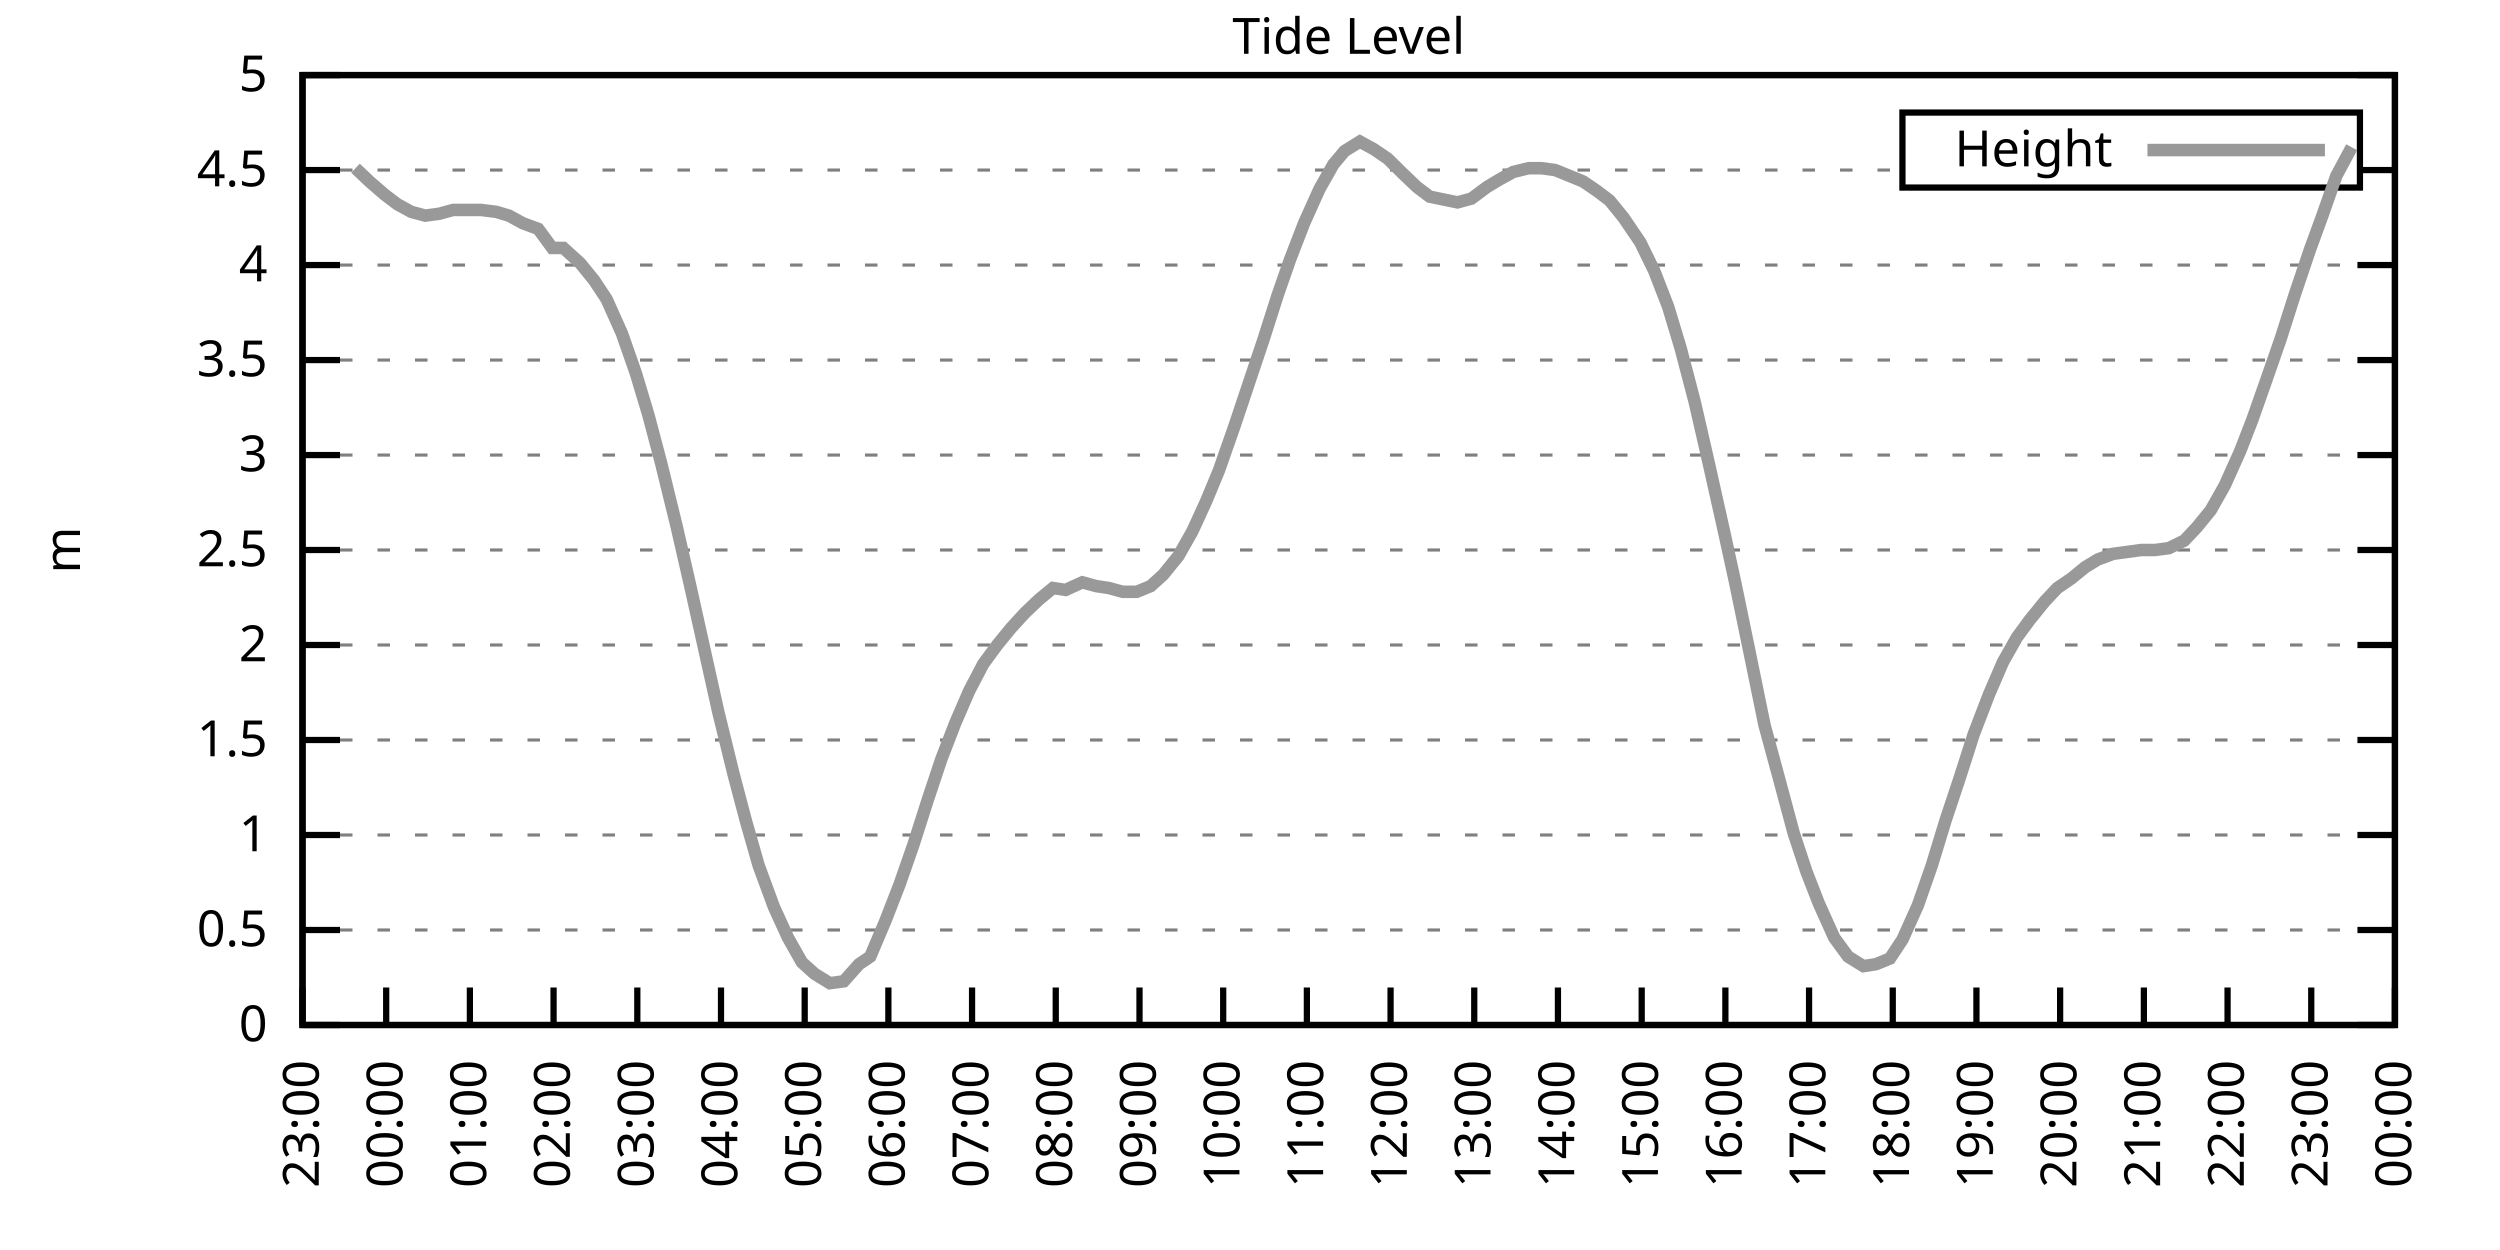
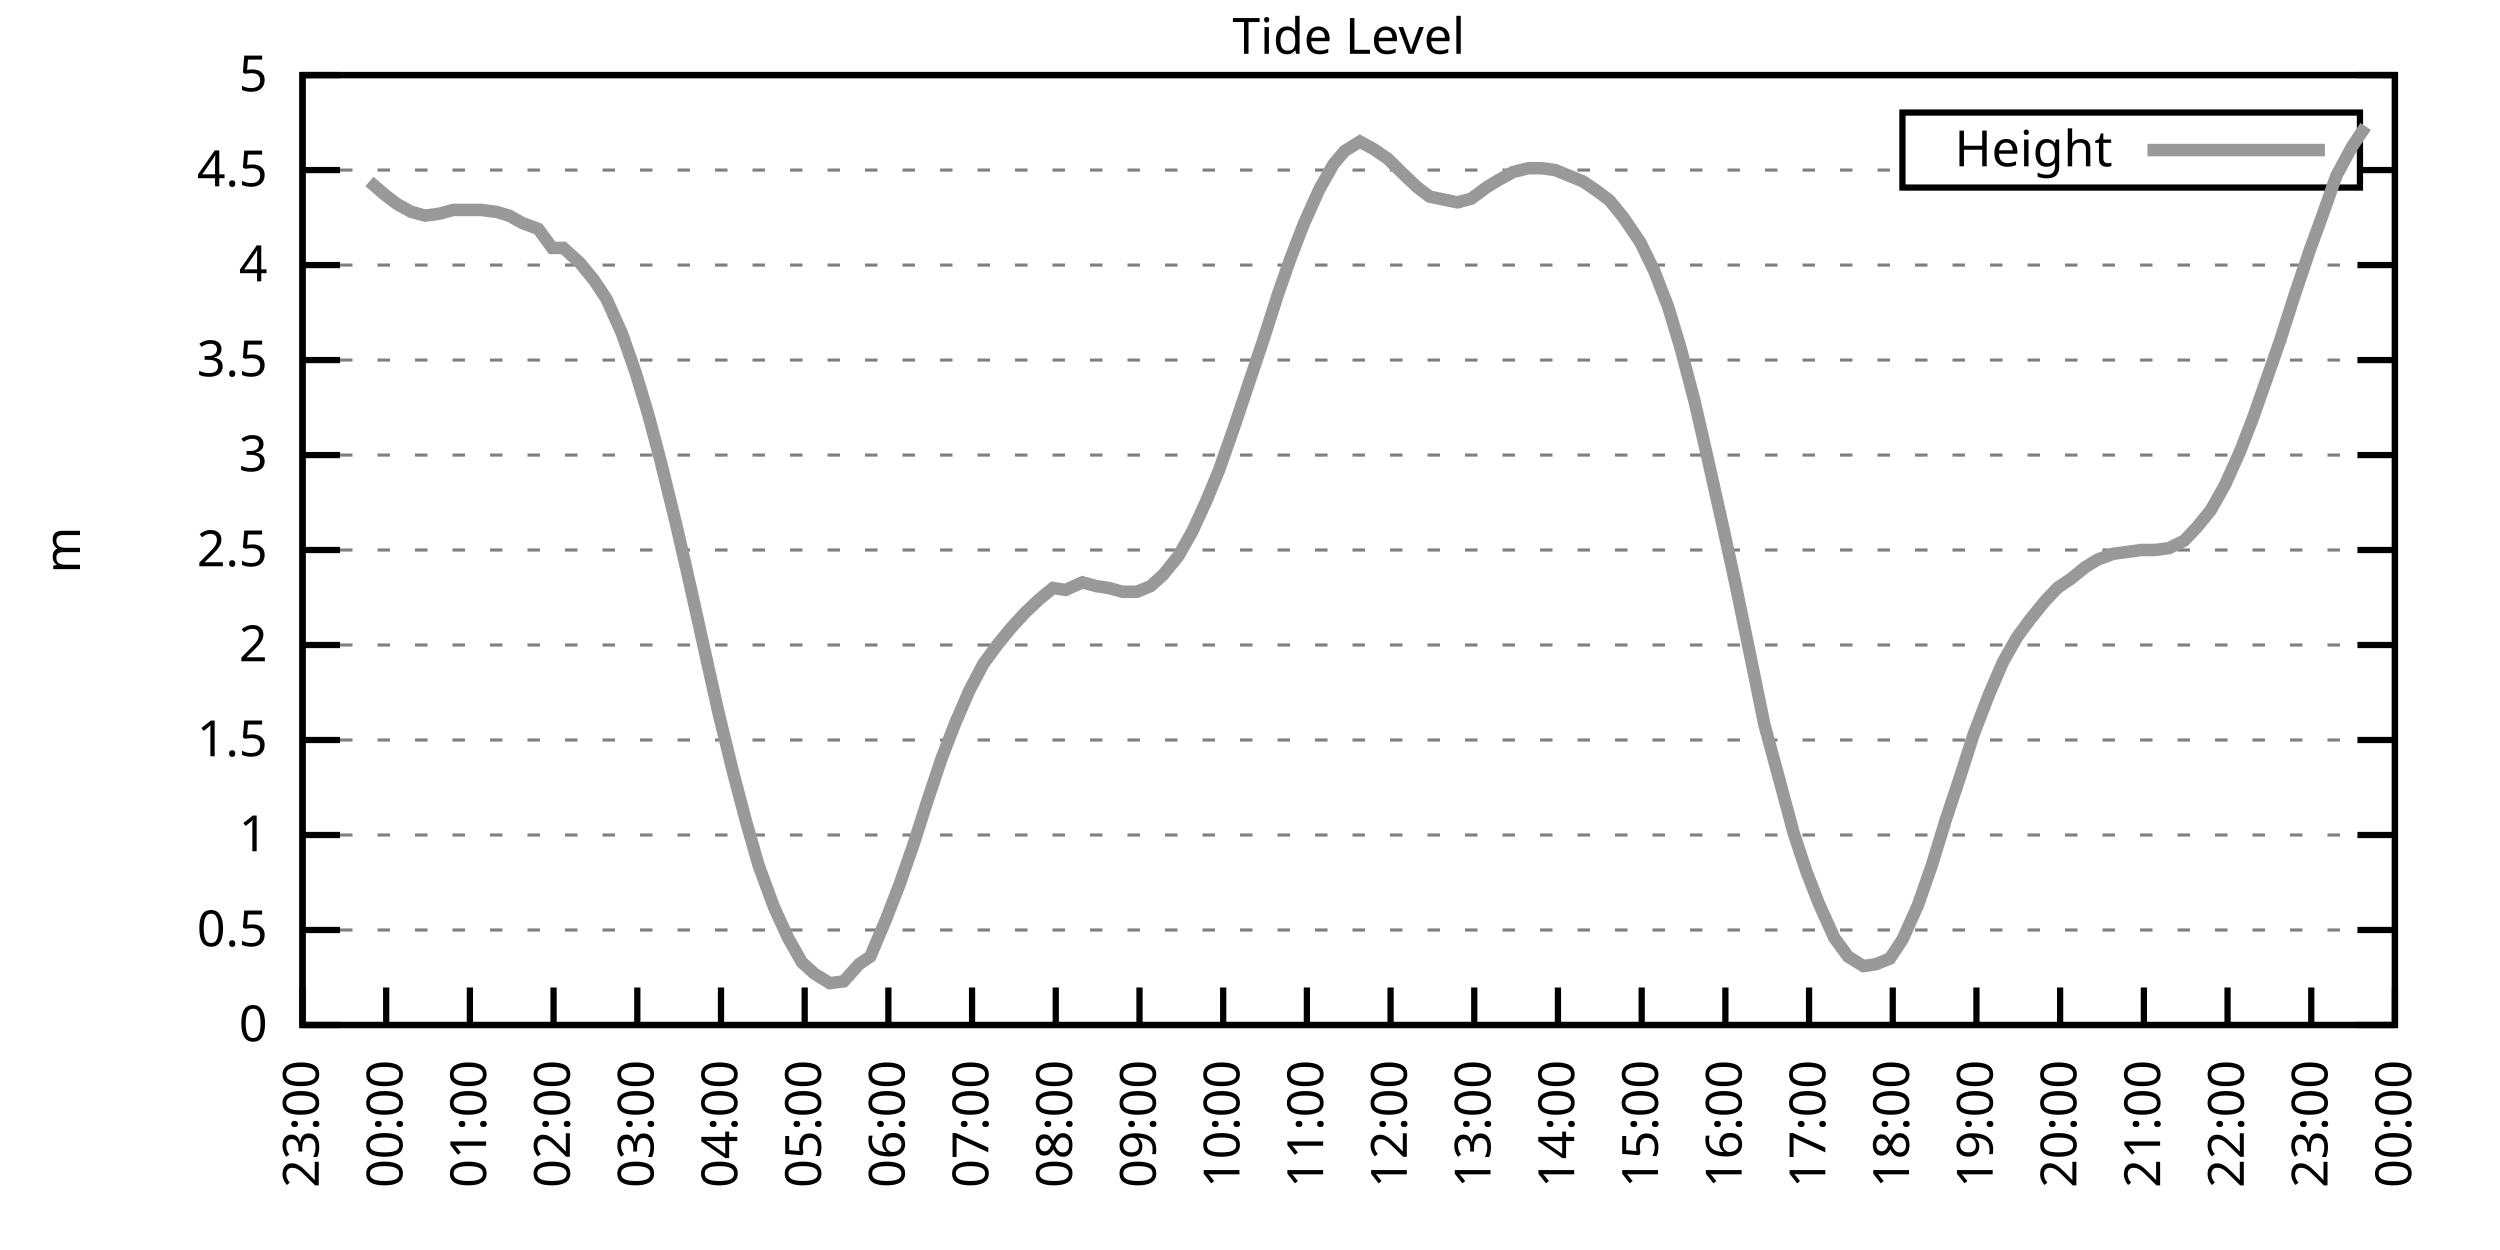
<svg xmlns="http://www.w3.org/2000/svg" xmlns:xlink="http://www.w3.org/1999/xlink" width="400" height="200" viewBox="0 0 400 200">
  <g id="gnuplot_canvas">
    <rect x="0" y="0" width="400" height="200" fill="none" />
    <defs>
      <circle id="gpDot" r="0.5" stroke-width="0.5" stroke="currentColor" />
      <path id="gpPt0" stroke-width="0.333" stroke="currentColor" d="M-1,0 h2 M0,-1 v2" />
      <path id="gpPt1" stroke-width="0.333" stroke="currentColor" d="M-1,-1 L1,1 M1,-1 L-1,1" />
      <path id="gpPt2" stroke-width="0.333" stroke="currentColor" d="M-1,0 L1,0 M0,-1 L0,1 M-1,-1 L1,1 M-1,1 L1,-1" />
      <rect id="gpPt3" stroke-width="0.333" stroke="currentColor" x="-1" y="-1" width="2" height="2" />
      <rect id="gpPt4" stroke-width="0.333" stroke="currentColor" fill="currentColor" x="-1" y="-1" width="2" height="2" />
      <circle id="gpPt5" stroke-width="0.333" stroke="currentColor" cx="0" cy="0" r="1" />
      <use xlink:href="#gpPt5" id="gpPt6" fill="currentColor" stroke="none" />
      <path id="gpPt7" stroke-width="0.333" stroke="currentColor" d="M0,-1.33 L-1.33,0.67 L1.33,0.67 z" />
      <use xlink:href="#gpPt7" id="gpPt8" fill="currentColor" stroke="none" />
      <use xlink:href="#gpPt7" id="gpPt9" stroke="currentColor" transform="rotate(180)" />
      <use xlink:href="#gpPt9" id="gpPt10" fill="currentColor" stroke="none" />
      <use xlink:href="#gpPt3" id="gpPt11" stroke="currentColor" transform="rotate(45)" />
      <use xlink:href="#gpPt11" id="gpPt12" fill="currentColor" stroke="none" />
      <path id="gpPt13" stroke-width="0.333" stroke="currentColor" d="M0,1.330 L1.265,0.411 L0.782,-1.067 L-0.782,-1.076 L-1.265,0.411 z" />
      <use xlink:href="#gpPt13" id="gpPt14" fill="currentColor" stroke="none" />
      <filter id="textbox" filterUnits="objectBoundingBox" x="0" y="0" height="1" width="1">
        <feFlood flood-color="white" flood-opacity="1" result="bgnd" />
        <feComposite in="SourceGraphic" in2="bgnd" operator="atop" />
      </filter>
      <filter id="greybox" filterUnits="objectBoundingBox" x="0" y="0" height="1" width="1">
        <feFlood flood-color="lightgrey" flood-opacity="1" result="grey" />
        <feComposite in="SourceGraphic" in2="grey" operator="atop" />
      </filter>
    </defs>
    <g fill="none" color="white" stroke="currentColor" stroke-width="1.00" stroke-linecap="butt" stroke-linejoin="miter">
</g>
    <g fill="none" color="black" stroke="currentColor" stroke-width="1.00" stroke-linecap="butt" stroke-linejoin="miter">
      <g stroke="none" shape-rendering="crispEdges">
        <polygon fill="rgb(255, 255, 255)" points="48.40,164.00 383.18,164.00 383.18,12.02 48.40,12.02 " />
      </g>
    </g>
    <g fill="none" color="black" stroke="currentColor" stroke-width="1.00" stroke-linecap="butt" stroke-linejoin="miter">
</g>
    <g fill="none" color="black" stroke="black" stroke-width="0.50" stroke-linecap="butt" stroke-linejoin="miter">
</g>
    <g fill="none" color="gray" stroke="currentColor" stroke-width="0.50" stroke-linecap="butt" stroke-linejoin="miter">
      <path stroke="gray" stroke-dasharray="2,4" class="gridline" d="M48.40,164.00 L383.19,164.00  " />
    </g>
    <g fill="none" color="gray" stroke="gray" stroke-width="1.00" stroke-linecap="butt" stroke-linejoin="miter">
</g>
    <g fill="none" color="black" stroke="currentColor" stroke-width="1.00" stroke-linecap="butt" stroke-linejoin="miter">
      <path stroke="black" d="M48.40,164.00 L54.40,164.00 M383.19,164.00 L377.19,164.00  " />
      <g transform="translate(42.80,166.60)" stroke="none" fill="black" font-family="Sans" font-size="8.00" text-anchor="end">
        <text>
          <tspan font-family="Sans"> 0</tspan>
        </text>
      </g>
    </g>
    <g fill="none" color="black" stroke="currentColor" stroke-width="1.00" stroke-linecap="butt" stroke-linejoin="miter">
</g>
    <g fill="none" color="black" stroke="black" stroke-width="0.50" stroke-linecap="butt" stroke-linejoin="miter">
</g>
    <g fill="none" color="gray" stroke="currentColor" stroke-width="0.50" stroke-linecap="butt" stroke-linejoin="miter">
      <path stroke="gray" stroke-dasharray="2,4" class="gridline" d="M48.40,148.80 L383.19,148.80  " />
    </g>
    <g fill="none" color="gray" stroke="gray" stroke-width="1.00" stroke-linecap="butt" stroke-linejoin="miter">
</g>
    <g fill="none" color="black" stroke="currentColor" stroke-width="1.00" stroke-linecap="butt" stroke-linejoin="miter">
      <path stroke="black" d="M48.40,148.80 L54.40,148.80 M383.19,148.80 L377.19,148.80  " />
      <g transform="translate(42.80,151.40)" stroke="none" fill="black" font-family="Sans" font-size="8.00" text-anchor="end">
        <text>
          <tspan font-family="Sans"> 0.5</tspan>
        </text>
      </g>
    </g>
    <g fill="none" color="black" stroke="currentColor" stroke-width="1.00" stroke-linecap="butt" stroke-linejoin="miter">
</g>
    <g fill="none" color="black" stroke="black" stroke-width="0.50" stroke-linecap="butt" stroke-linejoin="miter">
</g>
    <g fill="none" color="gray" stroke="currentColor" stroke-width="0.50" stroke-linecap="butt" stroke-linejoin="miter">
      <path stroke="gray" stroke-dasharray="2,4" class="gridline" d="M48.40,133.60 L383.19,133.60  " />
    </g>
    <g fill="none" color="gray" stroke="gray" stroke-width="1.00" stroke-linecap="butt" stroke-linejoin="miter">
</g>
    <g fill="none" color="black" stroke="currentColor" stroke-width="1.00" stroke-linecap="butt" stroke-linejoin="miter">
      <path stroke="black" d="M48.40,133.60 L54.40,133.60 M383.19,133.60 L377.19,133.60  " />
      <g transform="translate(42.80,136.20)" stroke="none" fill="black" font-family="Sans" font-size="8.00" text-anchor="end">
        <text>
          <tspan font-family="Sans"> 1</tspan>
        </text>
      </g>
    </g>
    <g fill="none" color="black" stroke="currentColor" stroke-width="1.00" stroke-linecap="butt" stroke-linejoin="miter">
</g>
    <g fill="none" color="black" stroke="black" stroke-width="0.50" stroke-linecap="butt" stroke-linejoin="miter">
</g>
    <g fill="none" color="gray" stroke="currentColor" stroke-width="0.50" stroke-linecap="butt" stroke-linejoin="miter">
      <path stroke="gray" stroke-dasharray="2,4" class="gridline" d="M48.40,118.40 L383.19,118.40  " />
    </g>
    <g fill="none" color="gray" stroke="gray" stroke-width="1.00" stroke-linecap="butt" stroke-linejoin="miter">
</g>
    <g fill="none" color="black" stroke="currentColor" stroke-width="1.00" stroke-linecap="butt" stroke-linejoin="miter">
      <path stroke="black" d="M48.40,118.40 L54.40,118.40 M383.19,118.40 L377.19,118.40  " />
      <g transform="translate(42.80,121.00)" stroke="none" fill="black" font-family="Sans" font-size="8.00" text-anchor="end">
        <text>
          <tspan font-family="Sans"> 1.5</tspan>
        </text>
      </g>
    </g>
    <g fill="none" color="black" stroke="currentColor" stroke-width="1.00" stroke-linecap="butt" stroke-linejoin="miter">
</g>
    <g fill="none" color="black" stroke="black" stroke-width="0.50" stroke-linecap="butt" stroke-linejoin="miter">
</g>
    <g fill="none" color="gray" stroke="currentColor" stroke-width="0.50" stroke-linecap="butt" stroke-linejoin="miter">
      <path stroke="gray" stroke-dasharray="2,4" class="gridline" d="M48.40,103.20 L383.19,103.20  " />
    </g>
    <g fill="none" color="gray" stroke="gray" stroke-width="1.00" stroke-linecap="butt" stroke-linejoin="miter">
</g>
    <g fill="none" color="black" stroke="currentColor" stroke-width="1.00" stroke-linecap="butt" stroke-linejoin="miter">
      <path stroke="black" d="M48.40,103.20 L54.40,103.20 M383.19,103.20 L377.19,103.20  " />
      <g transform="translate(42.80,105.80)" stroke="none" fill="black" font-family="Sans" font-size="8.00" text-anchor="end">
        <text>
          <tspan font-family="Sans"> 2</tspan>
        </text>
      </g>
    </g>
    <g fill="none" color="black" stroke="currentColor" stroke-width="1.00" stroke-linecap="butt" stroke-linejoin="miter">
</g>
    <g fill="none" color="black" stroke="black" stroke-width="0.50" stroke-linecap="butt" stroke-linejoin="miter">
</g>
    <g fill="none" color="gray" stroke="currentColor" stroke-width="0.50" stroke-linecap="butt" stroke-linejoin="miter">
      <path stroke="gray" stroke-dasharray="2,4" class="gridline" d="M48.40,88.00 L383.19,88.00  " />
    </g>
    <g fill="none" color="gray" stroke="gray" stroke-width="1.00" stroke-linecap="butt" stroke-linejoin="miter">
</g>
    <g fill="none" color="black" stroke="currentColor" stroke-width="1.00" stroke-linecap="butt" stroke-linejoin="miter">
      <path stroke="black" d="M48.40,88.00 L54.40,88.00 M383.19,88.00 L377.19,88.00  " />
      <g transform="translate(42.80,90.60)" stroke="none" fill="black" font-family="Sans" font-size="8.00" text-anchor="end">
        <text>
          <tspan font-family="Sans"> 2.5</tspan>
        </text>
      </g>
    </g>
    <g fill="none" color="black" stroke="currentColor" stroke-width="1.00" stroke-linecap="butt" stroke-linejoin="miter">
</g>
    <g fill="none" color="black" stroke="black" stroke-width="0.50" stroke-linecap="butt" stroke-linejoin="miter">
</g>
    <g fill="none" color="gray" stroke="currentColor" stroke-width="0.50" stroke-linecap="butt" stroke-linejoin="miter">
      <path stroke="gray" stroke-dasharray="2,4" class="gridline" d="M48.40,72.81 L383.19,72.81  " />
    </g>
    <g fill="none" color="gray" stroke="gray" stroke-width="1.00" stroke-linecap="butt" stroke-linejoin="miter">
</g>
    <g fill="none" color="black" stroke="currentColor" stroke-width="1.00" stroke-linecap="butt" stroke-linejoin="miter">
      <path stroke="black" d="M48.40,72.81 L54.40,72.81 M383.19,72.81 L377.19,72.81  " />
      <g transform="translate(42.80,75.41)" stroke="none" fill="black" font-family="Sans" font-size="8.00" text-anchor="end">
        <text>
          <tspan font-family="Sans"> 3</tspan>
        </text>
      </g>
    </g>
    <g fill="none" color="black" stroke="currentColor" stroke-width="1.00" stroke-linecap="butt" stroke-linejoin="miter">
</g>
    <g fill="none" color="black" stroke="black" stroke-width="0.50" stroke-linecap="butt" stroke-linejoin="miter">
</g>
    <g fill="none" color="gray" stroke="currentColor" stroke-width="0.50" stroke-linecap="butt" stroke-linejoin="miter">
      <path stroke="gray" stroke-dasharray="2,4" class="gridline" d="M48.40,57.61 L383.19,57.61  " />
    </g>
    <g fill="none" color="gray" stroke="gray" stroke-width="1.00" stroke-linecap="butt" stroke-linejoin="miter">
</g>
    <g fill="none" color="black" stroke="currentColor" stroke-width="1.00" stroke-linecap="butt" stroke-linejoin="miter">
      <path stroke="black" d="M48.40,57.61 L54.40,57.61 M383.19,57.61 L377.19,57.61  " />
      <g transform="translate(42.80,60.21)" stroke="none" fill="black" font-family="Sans" font-size="8.00" text-anchor="end">
        <text>
          <tspan font-family="Sans"> 3.5</tspan>
        </text>
      </g>
    </g>
    <g fill="none" color="black" stroke="currentColor" stroke-width="1.00" stroke-linecap="butt" stroke-linejoin="miter">
</g>
    <g fill="none" color="black" stroke="black" stroke-width="0.50" stroke-linecap="butt" stroke-linejoin="miter">
</g>
    <g fill="none" color="gray" stroke="currentColor" stroke-width="0.50" stroke-linecap="butt" stroke-linejoin="miter">
      <path stroke="gray" stroke-dasharray="2,4" class="gridline" d="M48.40,42.41 L383.19,42.41  " />
    </g>
    <g fill="none" color="gray" stroke="gray" stroke-width="1.00" stroke-linecap="butt" stroke-linejoin="miter">
</g>
    <g fill="none" color="black" stroke="currentColor" stroke-width="1.00" stroke-linecap="butt" stroke-linejoin="miter">
      <path stroke="black" d="M48.40,42.41 L54.40,42.41 M383.19,42.41 L377.19,42.41  " />
      <g transform="translate(42.80,45.01)" stroke="none" fill="black" font-family="Sans" font-size="8.00" text-anchor="end">
        <text>
          <tspan font-family="Sans"> 4</tspan>
        </text>
      </g>
    </g>
    <g fill="none" color="black" stroke="currentColor" stroke-width="1.00" stroke-linecap="butt" stroke-linejoin="miter">
</g>
    <g fill="none" color="black" stroke="black" stroke-width="0.50" stroke-linecap="butt" stroke-linejoin="miter">
</g>
    <g fill="none" color="gray" stroke="currentColor" stroke-width="0.50" stroke-linecap="butt" stroke-linejoin="miter">
      <path stroke="gray" stroke-dasharray="2,4" class="gridline" d="M48.40,27.21 L304.39,27.21 M377.59,27.21 L383.19,27.21  " />
    </g>
    <g fill="none" color="gray" stroke="gray" stroke-width="1.00" stroke-linecap="butt" stroke-linejoin="miter">
</g>
    <g fill="none" color="black" stroke="currentColor" stroke-width="1.00" stroke-linecap="butt" stroke-linejoin="miter">
      <path stroke="black" d="M48.40,27.21 L54.40,27.21 M383.19,27.21 L377.19,27.21  " />
      <g transform="translate(42.80,29.81)" stroke="none" fill="black" font-family="Sans" font-size="8.00" text-anchor="end">
        <text>
          <tspan font-family="Sans"> 4.5</tspan>
        </text>
      </g>
    </g>
    <g fill="none" color="black" stroke="currentColor" stroke-width="1.00" stroke-linecap="butt" stroke-linejoin="miter">
</g>
    <g fill="none" color="black" stroke="black" stroke-width="0.50" stroke-linecap="butt" stroke-linejoin="miter">
</g>
    <g fill="none" color="gray" stroke="currentColor" stroke-width="0.50" stroke-linecap="butt" stroke-linejoin="miter">
      <path stroke="gray" stroke-dasharray="2,4" class="gridline" d="M48.40,12.01 L383.19,12.01  " />
    </g>
    <g fill="none" color="gray" stroke="gray" stroke-width="1.00" stroke-linecap="butt" stroke-linejoin="miter">
</g>
    <g fill="none" color="black" stroke="currentColor" stroke-width="1.00" stroke-linecap="butt" stroke-linejoin="miter">
      <path stroke="black" d="M48.40,12.01 L54.40,12.01 M383.19,12.01 L377.19,12.01  " />
      <g transform="translate(42.80,14.61)" stroke="none" fill="black" font-family="Sans" font-size="8.00" text-anchor="end">
        <text>
          <tspan font-family="Sans"> 5</tspan>
        </text>
      </g>
    </g>
    <g fill="none" color="black" stroke="currentColor" stroke-width="1.00" stroke-linecap="butt" stroke-linejoin="miter">
      <path stroke="black" d="M48.40,164.00 L48.40,158.00  " />
      <g transform="translate(51.00,169.60) rotate(270.00)" stroke="none" fill="black" font-family="Sans" font-size="8.00" text-anchor="end">
        <text>
          <tspan font-family="Sans">23:00</tspan>
        </text>
      </g>
    </g>
    <g fill="none" color="black" stroke="currentColor" stroke-width="1.00" stroke-linecap="butt" stroke-linejoin="miter">
      <path stroke="black" d="M61.79,164.00 L61.79,158.00  " />
      <g transform="translate(64.39,169.60) rotate(270.00)" stroke="none" fill="black" font-family="Sans" font-size="8.00" text-anchor="end">
        <text>
          <tspan font-family="Sans">00:00</tspan>
        </text>
      </g>
    </g>
    <g fill="none" color="black" stroke="currentColor" stroke-width="1.00" stroke-linecap="butt" stroke-linejoin="miter">
      <path stroke="black" d="M75.18,164.00 L75.18,158.00  " />
      <g transform="translate(77.78,169.60) rotate(270.00)" stroke="none" fill="black" font-family="Sans" font-size="8.00" text-anchor="end">
        <text>
          <tspan font-family="Sans">01:00</tspan>
        </text>
      </g>
    </g>
    <g fill="none" color="black" stroke="currentColor" stroke-width="1.00" stroke-linecap="butt" stroke-linejoin="miter">
      <path stroke="black" d="M88.57,164.00 L88.57,158.00  " />
      <g transform="translate(91.17,169.60) rotate(270.00)" stroke="none" fill="black" font-family="Sans" font-size="8.00" text-anchor="end">
        <text>
          <tspan font-family="Sans">02:00</tspan>
        </text>
      </g>
    </g>
    <g fill="none" color="black" stroke="currentColor" stroke-width="1.00" stroke-linecap="butt" stroke-linejoin="miter">
      <path stroke="black" d="M101.97,164.00 L101.97,158.00  " />
      <g transform="translate(104.57,169.60) rotate(270.00)" stroke="none" fill="black" font-family="Sans" font-size="8.00" text-anchor="end">
        <text>
          <tspan font-family="Sans">03:00</tspan>
        </text>
      </g>
    </g>
    <g fill="none" color="black" stroke="currentColor" stroke-width="1.00" stroke-linecap="butt" stroke-linejoin="miter">
      <path stroke="black" d="M115.36,164.00 L115.36,158.00  " />
      <g transform="translate(117.96,169.60) rotate(270.00)" stroke="none" fill="black" font-family="Sans" font-size="8.00" text-anchor="end">
        <text>
          <tspan font-family="Sans">04:00</tspan>
        </text>
      </g>
    </g>
    <g fill="none" color="black" stroke="currentColor" stroke-width="1.00" stroke-linecap="butt" stroke-linejoin="miter">
      <path stroke="black" d="M128.75,164.00 L128.75,158.00  " />
      <g transform="translate(131.35,169.60) rotate(270.00)" stroke="none" fill="black" font-family="Sans" font-size="8.00" text-anchor="end">
        <text>
          <tspan font-family="Sans">05:00</tspan>
        </text>
      </g>
    </g>
    <g fill="none" color="black" stroke="currentColor" stroke-width="1.00" stroke-linecap="butt" stroke-linejoin="miter">
      <path stroke="black" d="M142.14,164.00 L142.14,158.00  " />
      <g transform="translate(144.74,169.60) rotate(270.00)" stroke="none" fill="black" font-family="Sans" font-size="8.00" text-anchor="end">
        <text>
          <tspan font-family="Sans">06:00</tspan>
        </text>
      </g>
    </g>
    <g fill="none" color="black" stroke="currentColor" stroke-width="1.00" stroke-linecap="butt" stroke-linejoin="miter">
      <path stroke="black" d="M155.53,164.00 L155.53,158.00  " />
      <g transform="translate(158.13,169.60) rotate(270.00)" stroke="none" fill="black" font-family="Sans" font-size="8.00" text-anchor="end">
        <text>
          <tspan font-family="Sans">07:00</tspan>
        </text>
      </g>
    </g>
    <g fill="none" color="black" stroke="currentColor" stroke-width="1.00" stroke-linecap="butt" stroke-linejoin="miter">
      <path stroke="black" d="M168.92,164.00 L168.92,158.00  " />
      <g transform="translate(171.52,169.60) rotate(270.00)" stroke="none" fill="black" font-family="Sans" font-size="8.00" text-anchor="end">
        <text>
          <tspan font-family="Sans">08:00</tspan>
        </text>
      </g>
    </g>
    <g fill="none" color="black" stroke="currentColor" stroke-width="1.00" stroke-linecap="butt" stroke-linejoin="miter">
      <path stroke="black" d="M182.32,164.00 L182.32,158.00  " />
      <g transform="translate(184.92,169.60) rotate(270.00)" stroke="none" fill="black" font-family="Sans" font-size="8.00" text-anchor="end">
        <text>
          <tspan font-family="Sans">09:00</tspan>
        </text>
      </g>
    </g>
    <g fill="none" color="black" stroke="currentColor" stroke-width="1.00" stroke-linecap="butt" stroke-linejoin="miter">
      <path stroke="black" d="M195.71,164.00 L195.71,158.00  " />
      <g transform="translate(198.31,169.60) rotate(270.00)" stroke="none" fill="black" font-family="Sans" font-size="8.00" text-anchor="end">
        <text>
          <tspan font-family="Sans">10:00</tspan>
        </text>
      </g>
    </g>
    <g fill="none" color="black" stroke="currentColor" stroke-width="1.00" stroke-linecap="butt" stroke-linejoin="miter">
      <path stroke="black" d="M209.10,164.00 L209.10,158.00  " />
      <g transform="translate(211.70,169.60) rotate(270.00)" stroke="none" fill="black" font-family="Sans" font-size="8.00" text-anchor="end">
        <text>
          <tspan font-family="Sans">11:00</tspan>
        </text>
      </g>
    </g>
    <g fill="none" color="black" stroke="currentColor" stroke-width="1.00" stroke-linecap="butt" stroke-linejoin="miter">
      <path stroke="black" d="M222.49,164.00 L222.49,158.00  " />
      <g transform="translate(225.09,169.60) rotate(270.00)" stroke="none" fill="black" font-family="Sans" font-size="8.00" text-anchor="end">
        <text>
          <tspan font-family="Sans">12:00</tspan>
        </text>
      </g>
    </g>
    <g fill="none" color="black" stroke="currentColor" stroke-width="1.00" stroke-linecap="butt" stroke-linejoin="miter">
      <path stroke="black" d="M235.88,164.00 L235.88,158.00  " />
      <g transform="translate(238.48,169.60) rotate(270.00)" stroke="none" fill="black" font-family="Sans" font-size="8.00" text-anchor="end">
        <text>
          <tspan font-family="Sans">13:00</tspan>
        </text>
      </g>
    </g>
    <g fill="none" color="black" stroke="currentColor" stroke-width="1.00" stroke-linecap="butt" stroke-linejoin="miter">
      <path stroke="black" d="M249.27,164.00 L249.27,158.00  " />
      <g transform="translate(251.87,169.60) rotate(270.00)" stroke="none" fill="black" font-family="Sans" font-size="8.00" text-anchor="end">
        <text>
          <tspan font-family="Sans">14:00</tspan>
        </text>
      </g>
    </g>
    <g fill="none" color="black" stroke="currentColor" stroke-width="1.00" stroke-linecap="butt" stroke-linejoin="miter">
      <path stroke="black" d="M262.67,164.00 L262.67,158.00  " />
      <g transform="translate(265.27,169.60) rotate(270.00)" stroke="none" fill="black" font-family="Sans" font-size="8.00" text-anchor="end">
        <text>
          <tspan font-family="Sans">15:00</tspan>
        </text>
      </g>
    </g>
    <g fill="none" color="black" stroke="currentColor" stroke-width="1.00" stroke-linecap="butt" stroke-linejoin="miter">
      <path stroke="black" d="M276.06,164.00 L276.06,158.00  " />
      <g transform="translate(278.66,169.60) rotate(270.00)" stroke="none" fill="black" font-family="Sans" font-size="8.00" text-anchor="end">
        <text>
          <tspan font-family="Sans">16:00</tspan>
        </text>
      </g>
    </g>
    <g fill="none" color="black" stroke="currentColor" stroke-width="1.00" stroke-linecap="butt" stroke-linejoin="miter">
      <path stroke="black" d="M289.45,164.00 L289.45,158.00  " />
      <g transform="translate(292.05,169.60) rotate(270.00)" stroke="none" fill="black" font-family="Sans" font-size="8.00" text-anchor="end">
        <text>
          <tspan font-family="Sans">17:00</tspan>
        </text>
      </g>
    </g>
    <g fill="none" color="black" stroke="currentColor" stroke-width="1.00" stroke-linecap="butt" stroke-linejoin="miter">
      <path stroke="black" d="M302.84,164.00 L302.84,158.00  " />
      <g transform="translate(305.44,169.60) rotate(270.00)" stroke="none" fill="black" font-family="Sans" font-size="8.00" text-anchor="end">
        <text>
          <tspan font-family="Sans">18:00</tspan>
        </text>
      </g>
    </g>
    <g fill="none" color="black" stroke="currentColor" stroke-width="1.00" stroke-linecap="butt" stroke-linejoin="miter">
      <path stroke="black" d="M316.23,164.00 L316.23,158.00  " />
      <g transform="translate(318.83,169.60) rotate(270.00)" stroke="none" fill="black" font-family="Sans" font-size="8.00" text-anchor="end">
        <text>
          <tspan font-family="Sans">19:00</tspan>
        </text>
      </g>
    </g>
    <g fill="none" color="black" stroke="currentColor" stroke-width="1.00" stroke-linecap="butt" stroke-linejoin="miter">
      <path stroke="black" d="M329.62,164.00 L329.62,158.00  " />
      <g transform="translate(332.22,169.60) rotate(270.00)" stroke="none" fill="black" font-family="Sans" font-size="8.00" text-anchor="end">
        <text>
          <tspan font-family="Sans">20:00</tspan>
        </text>
      </g>
    </g>
    <g fill="none" color="black" stroke="currentColor" stroke-width="1.00" stroke-linecap="butt" stroke-linejoin="miter">
      <path stroke="black" d="M343.02,164.00 L343.02,158.00  " />
      <g transform="translate(345.62,169.60) rotate(270.00)" stroke="none" fill="black" font-family="Sans" font-size="8.00" text-anchor="end">
        <text>
          <tspan font-family="Sans">21:00</tspan>
        </text>
      </g>
    </g>
    <g fill="none" color="black" stroke="currentColor" stroke-width="1.00" stroke-linecap="butt" stroke-linejoin="miter">
      <path stroke="black" d="M356.41,164.00 L356.41,158.00  " />
      <g transform="translate(359.01,169.60) rotate(270.00)" stroke="none" fill="black" font-family="Sans" font-size="8.00" text-anchor="end">
        <text>
          <tspan font-family="Sans">22:00</tspan>
        </text>
      </g>
    </g>
    <g fill="none" color="black" stroke="currentColor" stroke-width="1.00" stroke-linecap="butt" stroke-linejoin="miter">
      <path stroke="black" d="M369.80,164.00 L369.80,158.00  " />
      <g transform="translate(372.40,169.60) rotate(270.00)" stroke="none" fill="black" font-family="Sans" font-size="8.00" text-anchor="end">
        <text>
          <tspan font-family="Sans">23:00</tspan>
        </text>
      </g>
    </g>
    <g fill="none" color="black" stroke="currentColor" stroke-width="1.00" stroke-linecap="butt" stroke-linejoin="miter">
      <path stroke="black" d="M383.19,164.00 L383.19,158.00  " />
      <g transform="translate(385.79,169.60) rotate(270.00)" stroke="none" fill="black" font-family="Sans" font-size="8.00" text-anchor="end">
        <text>
          <tspan font-family="Sans">00:00</tspan>
        </text>
      </g>
    </g>
    <g fill="none" color="black" stroke="currentColor" stroke-width="1.00" stroke-linecap="butt" stroke-linejoin="miter">
</g>
    <g fill="none" color="black" stroke="currentColor" stroke-width="1.00" stroke-linecap="butt" stroke-linejoin="miter">
      <path stroke="black" d="M48.40,12.01 L48.40,164.00 L383.19,164.00 L383.19,12.01 L48.40,12.01 Z  " />
    </g>
    <g fill="none" color="black" stroke="currentColor" stroke-width="1.00" stroke-linecap="butt" stroke-linejoin="miter">
</g>
    <g fill="none" color="black" stroke="currentColor" stroke-width="1.00" stroke-linecap="butt" stroke-linejoin="miter">
      <path stroke="black" d="M304.39,30.01 L304.39,18.01 L377.59,18.01 L377.59,30.01 L304.39,30.01 Z  " />
    </g>
    <g id="Tide_level_plot_1">
      <g fill="none" color="white" stroke="black" stroke-width="2.00" stroke-linecap="butt" stroke-linejoin="miter">
</g>
      <g fill="none" color="black" stroke="currentColor" stroke-width="2.00" stroke-linecap="butt" stroke-linejoin="miter">
        <g transform="translate(337.99,26.61)" stroke="none" fill="black" font-family="Sans" font-size="8.00" text-anchor="end">
          <text>
            <tspan font-family="Sans">Height</tspan>
          </text>
        </g>
      </g>
      <g fill="none" color="black" stroke="currentColor" stroke-width="2.00" stroke-linecap="butt" stroke-linejoin="miter">
-         <path stroke="rgb(153, 153, 153)" d="M343.59,24.01 L371.99,24.01 M56.88,26.91 L59.11,29.03 L61.57,31.16 L63.58,32.68 L65.81,33.90 L68.04,34.50   L70.27,34.20 L72.50,33.59 L74.96,33.59 L76.97,33.59 L79.42,33.90 L81.43,34.50 L83.66,35.72 L86.12,36.63   L88.35,39.67 L90.14,39.67 L92.82,42.10 L95.05,44.84 L97.06,47.88 L99.51,53.35 L101.74,59.73 L103.75,66.42   L105.76,74.02 L108.22,84.05 L110.45,93.78 L112.68,103.81 L114.91,113.84 L117.37,123.87 L119.38,131.47 L121.38,138.47   L123.84,145.15 L126.07,150.02 L128.30,153.97 L130.31,155.79 L132.77,157.31 L135.00,157.01 L137.45,154.27 L139.24,153.06   L141.69,147.28 L143.93,141.51 L146.16,135.12 L148.39,128.13 L150.62,121.44 L152.85,115.67 L155.09,110.50 L157.32,106.24   L159.55,103.20 L161.78,100.47 L164.01,98.04 L166.25,95.91 L168.48,94.08 L170.49,94.39 L173.17,93.17 L175.40,93.78   L177.41,94.08 L179.64,94.69 L181.87,94.69 L184.10,93.78 L186.11,91.96 L188.57,88.92 L190.80,84.97 L193.03,80.10   L195.04,75.24 L197.49,68.25 L199.73,61.56 L202.18,54.26 L204.41,47.27 L206.42,41.50 L208.65,35.72 L211.11,30.25   L213.34,26.30 L215.13,24.17 L217.58,22.65 L219.81,23.87 L222.04,25.39 L224.50,27.82 L226.73,29.94 L228.74,31.46   L233.20,32.38 L235.44,31.77 L237.89,29.94 L239.90,28.73 L242.13,27.51 L244.59,26.91 L246.60,26.91 L248.83,27.21   L251.06,28.12 L253.29,29.03 L255.52,30.55 L257.53,32.07 L259.76,34.81 L262.44,38.76 L264.67,43.32 L266.91,49.10   L268.92,55.78 L271.15,64.29 L273.38,74.02 L275.83,84.97 L277.62,93.17 L280.07,105.03 L282.31,115.97 L284.54,124.18   L286.99,133.30 L289.00,139.38 L291.01,144.55 L293.47,150.02 L295.70,153.06 L298.15,154.58 L300.16,154.27 L302.39,153.36   L304.40,150.32 L306.86,144.85 L309.09,138.47 L311.32,131.17 L313.55,124.48 L315.79,117.49 L318.24,111.11 L320.47,105.94   L322.70,101.99 L324.71,99.25 L327.17,96.21 L329.18,94.08 L331.41,92.56 L333.64,90.74 L335.65,89.52 L338.10,88.61   L340.34,88.31 L342.57,88.00 L344.80,88.00 L347.03,87.70 L349.49,86.49 L351.50,84.36 L353.73,81.62 L355.96,77.67   L358.42,72.20 L360.42,67.03 L362.88,60.04 L364.89,54.26 L367.12,47.27 L369.58,39.98 L371.58,34.50 L373.82,28.12   L376.27,23.56  " />
+         <path stroke="rgb(153, 153, 153)" d="M343.59,24.01 L371.99,24.01 M59.11,29.03 L61.57,31.16 L63.58,32.68 L65.81,33.90 L68.04,34.50 L70.27,34.20   L72.50,33.59 L74.96,33.59 L76.97,33.59 L79.42,33.90 L81.43,34.50 L83.66,35.72 L86.12,36.63 L88.35,39.67   L90.14,39.67 L92.82,42.10 L95.05,44.84 L97.06,47.88 L99.51,53.35 L101.74,59.73 L103.75,66.42 L105.76,74.02   L108.22,84.05 L110.45,93.78 L112.68,103.81 L114.91,113.84 L117.37,123.87 L119.38,131.47 L121.38,138.47 L123.84,145.15   L126.07,150.02 L128.30,153.97 L130.31,155.79 L132.77,157.31 L135.00,157.01 L137.45,154.27 L139.24,153.06 L141.69,147.28   L143.93,141.51 L146.16,135.12 L148.39,128.13 L150.62,121.44 L152.85,115.67 L155.09,110.50 L157.32,106.24 L159.55,103.20   L161.78,100.47 L164.01,98.04 L166.25,95.91 L168.48,94.08 L170.49,94.39 L173.17,93.17 L175.40,93.78 L177.41,94.08   L179.64,94.69 L181.87,94.69 L184.10,93.78 L186.11,91.96 L188.57,88.92 L190.80,84.97 L193.03,80.10 L195.04,75.24   L197.49,68.25 L199.73,61.56 L202.18,54.26 L204.41,47.27 L206.42,41.50 L208.65,35.72 L211.11,30.25 L213.34,26.30   L215.13,24.17 L217.58,22.65 L219.81,23.87 L222.04,25.39 L224.50,27.82 L226.73,29.94 L228.74,31.46 L233.20,32.38   L235.44,31.77 L237.89,29.94 L239.90,28.73 L242.13,27.51 L244.59,26.91 L246.60,26.91 L248.83,27.21 L251.06,28.12   L253.29,29.03 L255.52,30.55 L257.53,32.07 L259.76,34.81 L262.44,38.76 L264.67,43.32 L266.91,49.10 L268.92,55.78   L271.15,64.29 L273.38,74.02 L275.83,84.97 L277.62,93.17 L280.07,105.03 L282.31,115.97 L284.54,124.18 L286.99,133.30   L289.00,139.38 L291.01,144.55 L293.47,150.02 L295.70,153.06 L298.15,154.58 L300.16,154.27 L302.39,153.36 L304.40,150.32   L306.86,144.85 L309.09,138.47 L311.32,131.17 L313.55,124.48 L315.79,117.49 L318.24,111.11 L320.47,105.94 L322.70,101.99   L324.71,99.25 L327.17,96.21 L329.18,94.08 L331.41,92.56 L333.64,90.74 L335.65,89.52 L338.10,88.61 L340.34,88.31   L342.57,88.00 L344.80,88.00 L347.03,87.70 L349.49,86.49 L351.50,84.36 L353.73,81.62 L355.96,77.67 L358.42,72.20   L360.42,67.03 L362.88,60.04 L364.89,54.26 L367.12,47.27 L369.58,39.98 L371.58,34.50 L373.82,28.12 L376.27,23.56   L378.50,20.22  " />
      </g>
    </g>
    <g fill="none" color="black" stroke="currentColor" stroke-width="2.00" stroke-linecap="butt" stroke-linejoin="miter">
</g>
    <g fill="none" color="black" stroke="black" stroke-width="1.00" stroke-linecap="butt" stroke-linejoin="miter">
</g>
    <g fill="none" color="black" stroke="currentColor" stroke-width="1.00" stroke-linecap="butt" stroke-linejoin="miter">
      <path stroke="black" d="M48.40,12.01 L48.40,164.00 L383.19,164.00 L383.19,12.01 L48.40,12.01 Z  " />
      <g transform="translate(12.80,88.01) rotate(270.00)" stroke="none" fill="black" font-family="Sans" font-size="8.00" text-anchor="middle">
        <text>
          <tspan font-family="Sans">m</tspan>
        </text>
      </g>
    </g>
    <g fill="none" color="black" stroke="currentColor" stroke-width="1.00" stroke-linecap="butt" stroke-linejoin="miter">
</g>
    <g fill="none" color="black" stroke="currentColor" stroke-width="1.00" stroke-linecap="butt" stroke-linejoin="miter">
      <g transform="translate(215.79,8.61)" stroke="none" fill="black" font-family="Sans" font-size="8.00" text-anchor="middle">
        <text>
          <tspan font-family="Sans">Tide Level</tspan>
        </text>
      </g>
    </g>
    <g fill="none" color="black" stroke="currentColor" stroke-width="1.00" stroke-linecap="butt" stroke-linejoin="miter">
</g>
  </g>
</svg>
